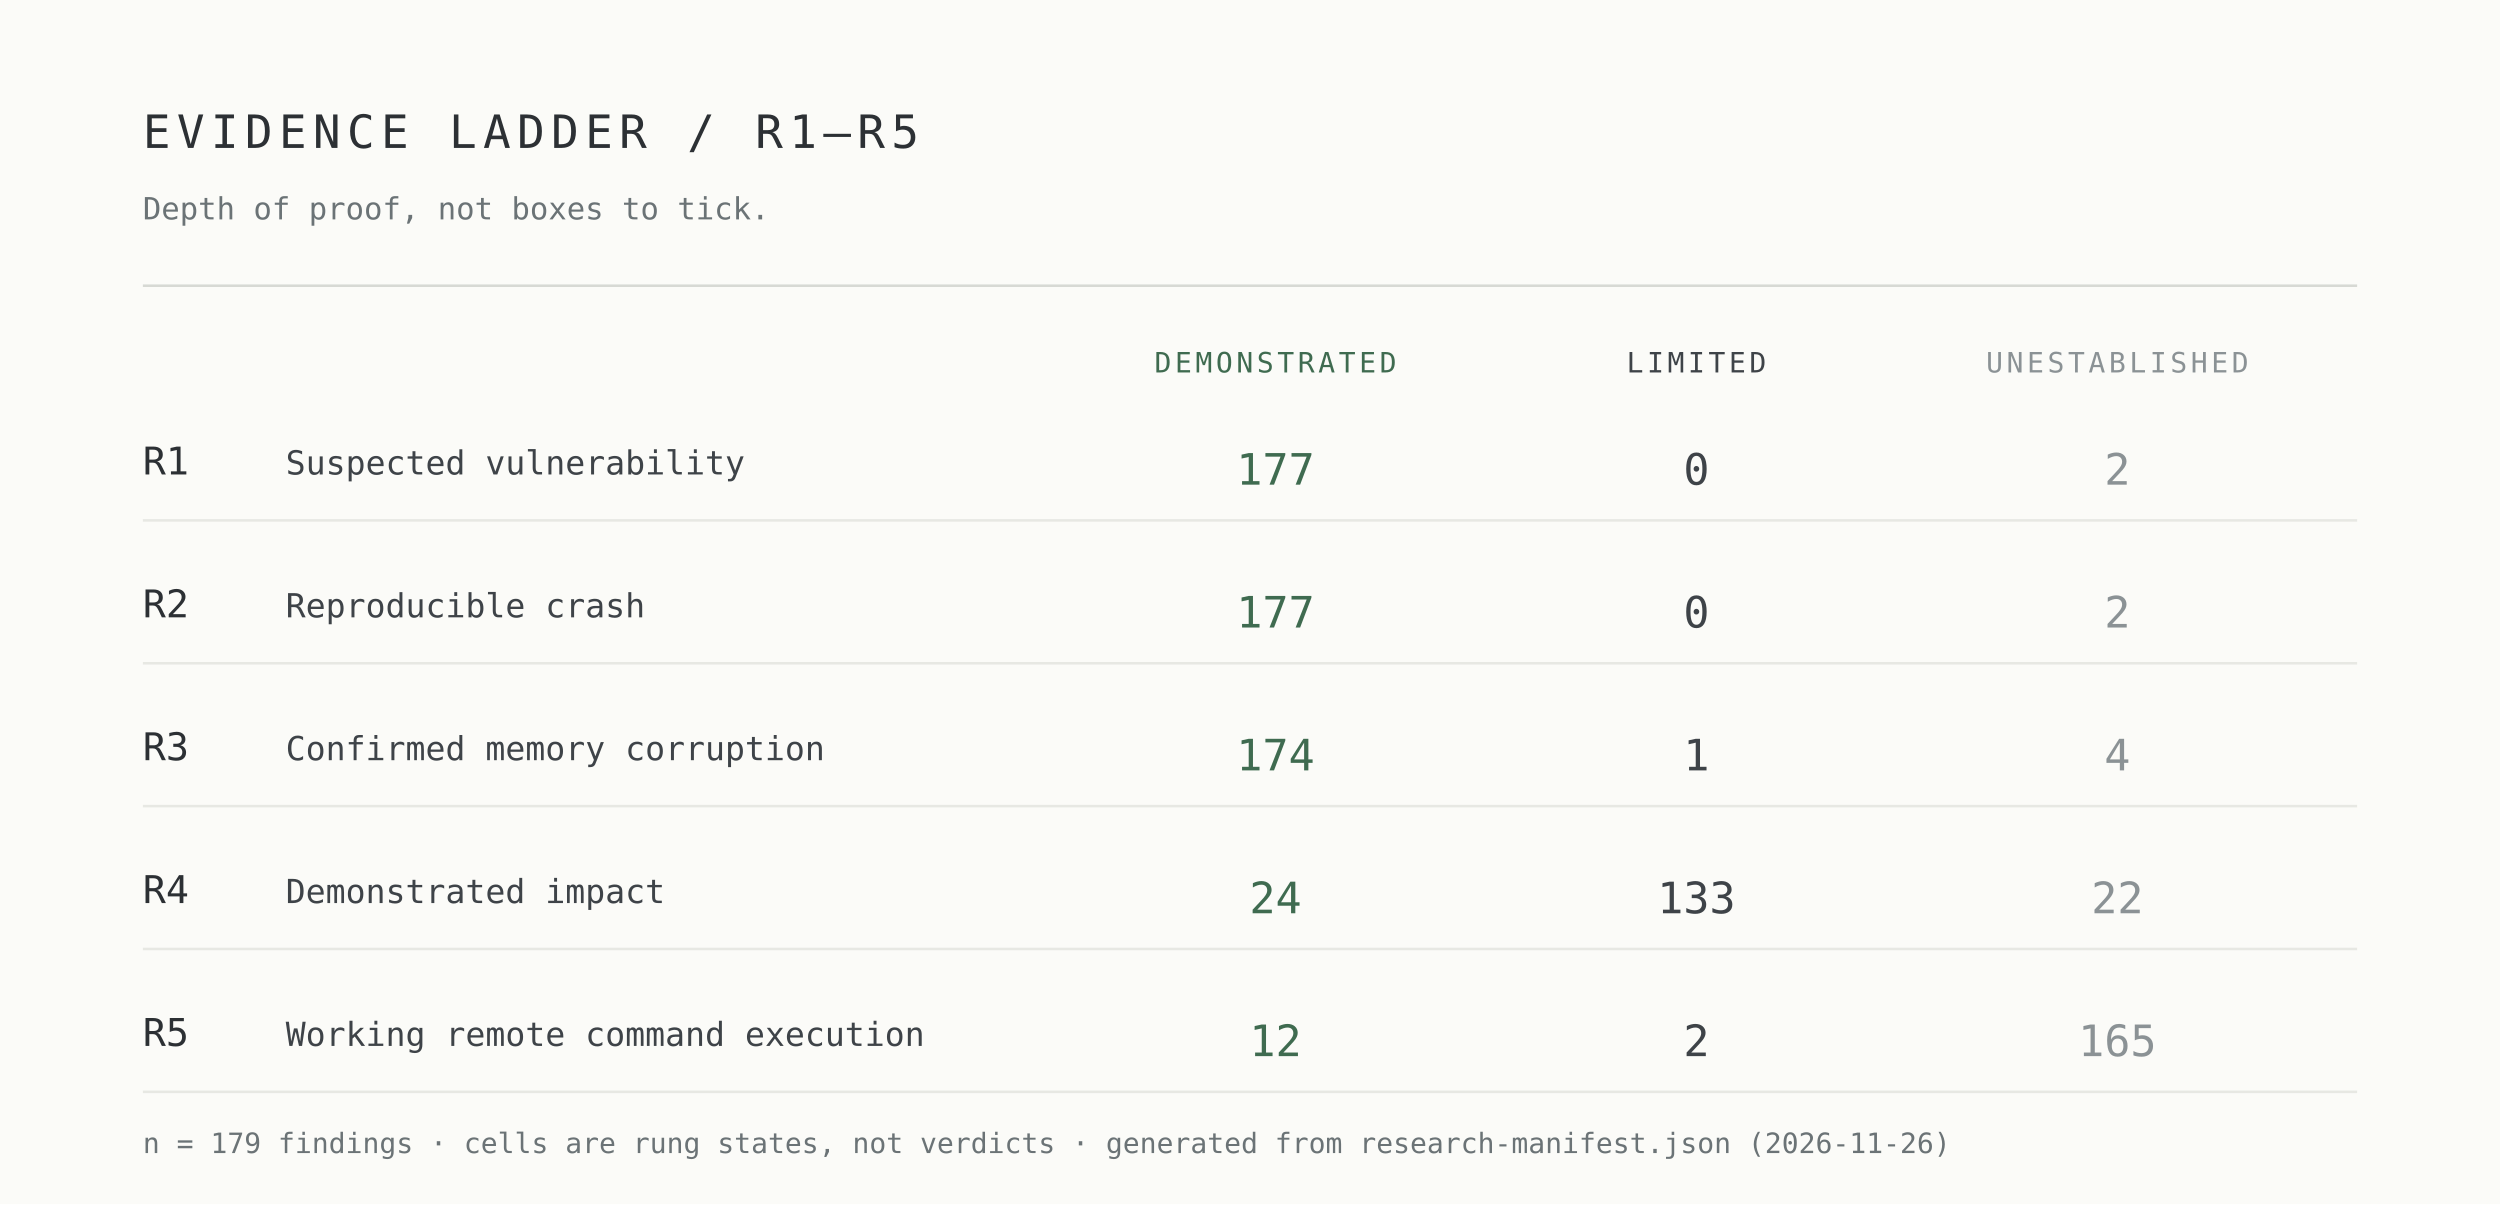
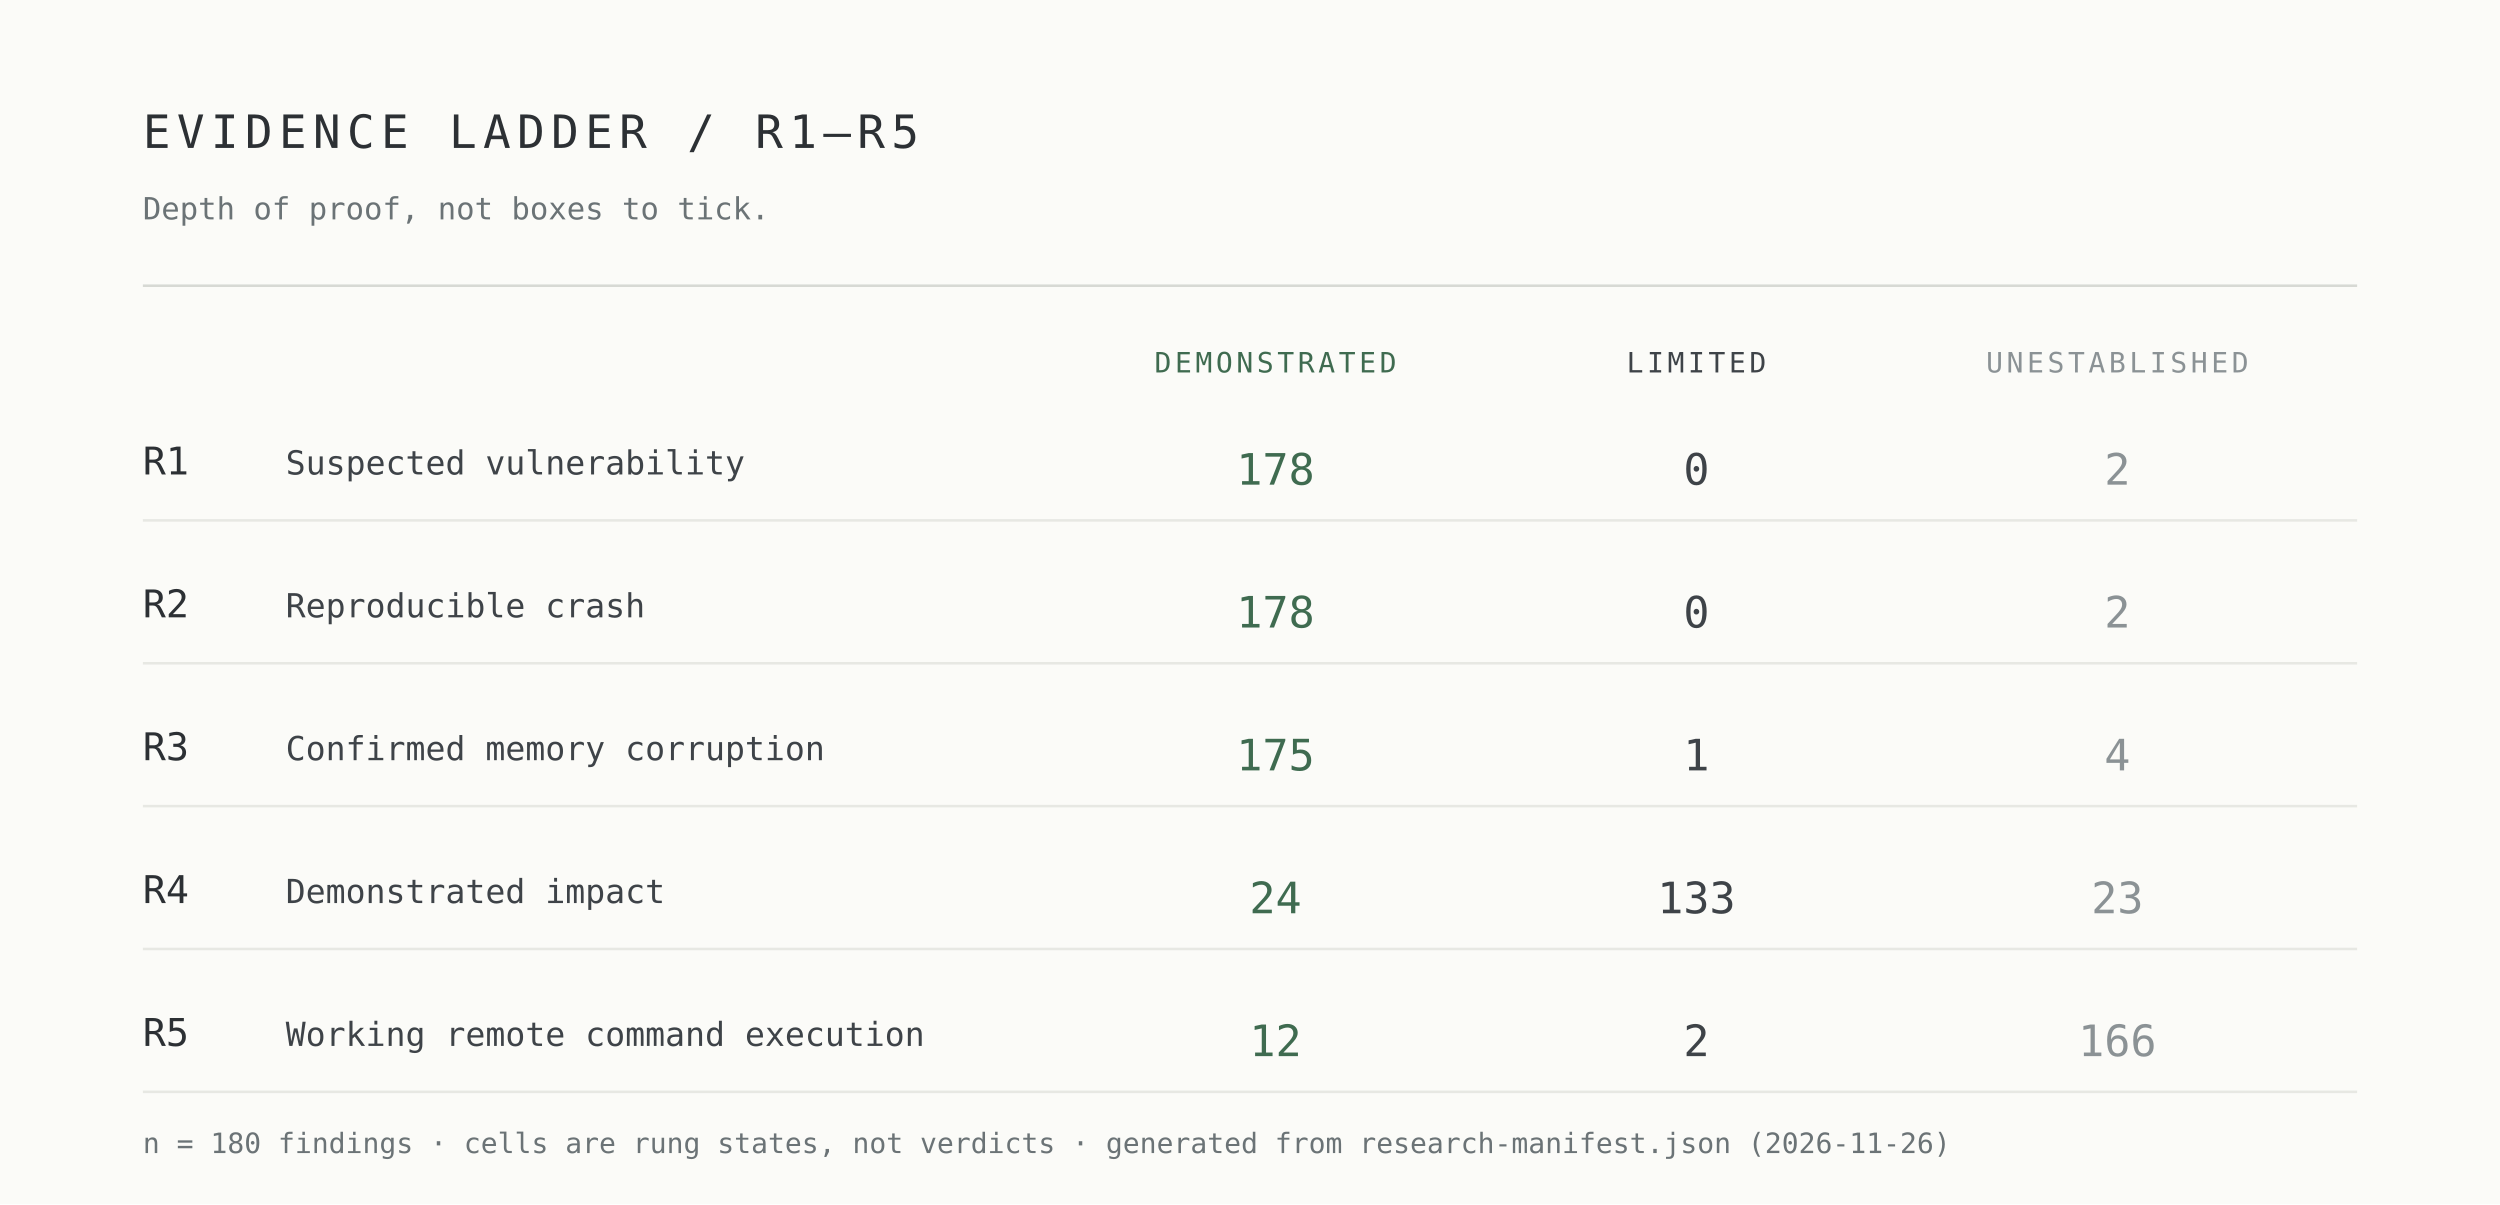
<svg xmlns="http://www.w3.org/2000/svg" width="980" height="472" viewBox="0 0 980 472" role="img" aria-label="Evidence ladder R1 to R5 by demonstrated, limited and unestablished cells">
  <rect width="980" height="472" fill="#fbfbf8" />
  <g font-family="ui-monospace,SFMono-Regular,Menlo,Consolas,monospace">
    <text x="56" y="58" font-size="18" letter-spacing="2.5" fill="#2c3034">EVIDENCE LADDER / R1–R5</text>
    <text x="56" y="86" font-size="12" fill="#6b7376">Depth of proof, not boxes to tick.</text>
    <line x1="56" y1="112" x2="924" y2="112" stroke="#d7d9d4" />
    <text x="500" y="146" font-size="11" letter-spacing="1.4" text-anchor="middle" fill="#3f6b50">DEMONSTRATED</text>
    <text x="665" y="146" font-size="11" letter-spacing="1.4" text-anchor="middle" fill="#3e4348">LIMITED</text>
    <text x="830" y="146" font-size="11" letter-spacing="1.4" text-anchor="middle" fill="#8b9295">UNESTABLISHED</text>
    <text x="56" y="186" font-size="15" fill="#2c3034">R1</text>
    <text x="112" y="186" font-size="13" fill="#3e4348">Suspected vulnerability</text>
-     <text x="500" y="190" font-size="17" text-anchor="middle" fill="#3f6b50">177</text>
+     <text x="500" y="190" font-size="17" text-anchor="middle" fill="#3f6b50">178</text>
    <text x="665" y="190" font-size="17" text-anchor="middle" fill="#3e4348">0</text>
    <text x="830" y="190" font-size="17" text-anchor="middle" fill="#8b9295">2</text>
    <line x1="56" y1="204" x2="924" y2="204" stroke="#e7e8e3" />
    <text x="56" y="242" font-size="15" fill="#2c3034">R2</text>
    <text x="112" y="242" font-size="13" fill="#3e4348">Reproducible crash</text>
-     <text x="500" y="246" font-size="17" text-anchor="middle" fill="#3f6b50">177</text>
+     <text x="500" y="246" font-size="17" text-anchor="middle" fill="#3f6b50">178</text>
    <text x="665" y="246" font-size="17" text-anchor="middle" fill="#3e4348">0</text>
    <text x="830" y="246" font-size="17" text-anchor="middle" fill="#8b9295">2</text>
    <line x1="56" y1="260" x2="924" y2="260" stroke="#e7e8e3" />
    <text x="56" y="298" font-size="15" fill="#2c3034">R3</text>
    <text x="112" y="298" font-size="13" fill="#3e4348">Confirmed memory corruption</text>
-     <text x="500" y="302" font-size="17" text-anchor="middle" fill="#3f6b50">174</text>
+     <text x="500" y="302" font-size="17" text-anchor="middle" fill="#3f6b50">175</text>
    <text x="665" y="302" font-size="17" text-anchor="middle" fill="#3e4348">1</text>
    <text x="830" y="302" font-size="17" text-anchor="middle" fill="#8b9295">4</text>
    <line x1="56" y1="316" x2="924" y2="316" stroke="#e7e8e3" />
    <text x="56" y="354" font-size="15" fill="#2c3034">R4</text>
    <text x="112" y="354" font-size="13" fill="#3e4348">Demonstrated impact</text>
    <text x="500" y="358" font-size="17" text-anchor="middle" fill="#3f6b50">24</text>
    <text x="665" y="358" font-size="17" text-anchor="middle" fill="#3e4348">133</text>
-     <text x="830" y="358" font-size="17" text-anchor="middle" fill="#8b9295">22</text>
+     <text x="830" y="358" font-size="17" text-anchor="middle" fill="#8b9295">23</text>
    <line x1="56" y1="372" x2="924" y2="372" stroke="#e7e8e3" />
    <text x="56" y="410" font-size="15" fill="#2c3034">R5</text>
    <text x="112" y="410" font-size="13" fill="#3e4348">Working remote command execution</text>
    <text x="500" y="414" font-size="17" text-anchor="middle" fill="#3f6b50">12</text>
    <text x="665" y="414" font-size="17" text-anchor="middle" fill="#3e4348">2</text>
-     <text x="830" y="414" font-size="17" text-anchor="middle" fill="#8b9295">165</text>
+     <text x="830" y="414" font-size="17" text-anchor="middle" fill="#8b9295">166</text>
    <line x1="56" y1="428" x2="924" y2="428" stroke="#e7e8e3" />
-     <text x="56" y="452" font-size="11" fill="#6b7376">n = 179 findings · cells are rung states, not verdicts · generated from research-manifest.json (2026-11-26)</text>
+     <text x="56" y="452" font-size="11" fill="#6b7376">n = 180 findings · cells are rung states, not verdicts · generated from research-manifest.json (2026-11-26)</text>
  </g>
</svg>
